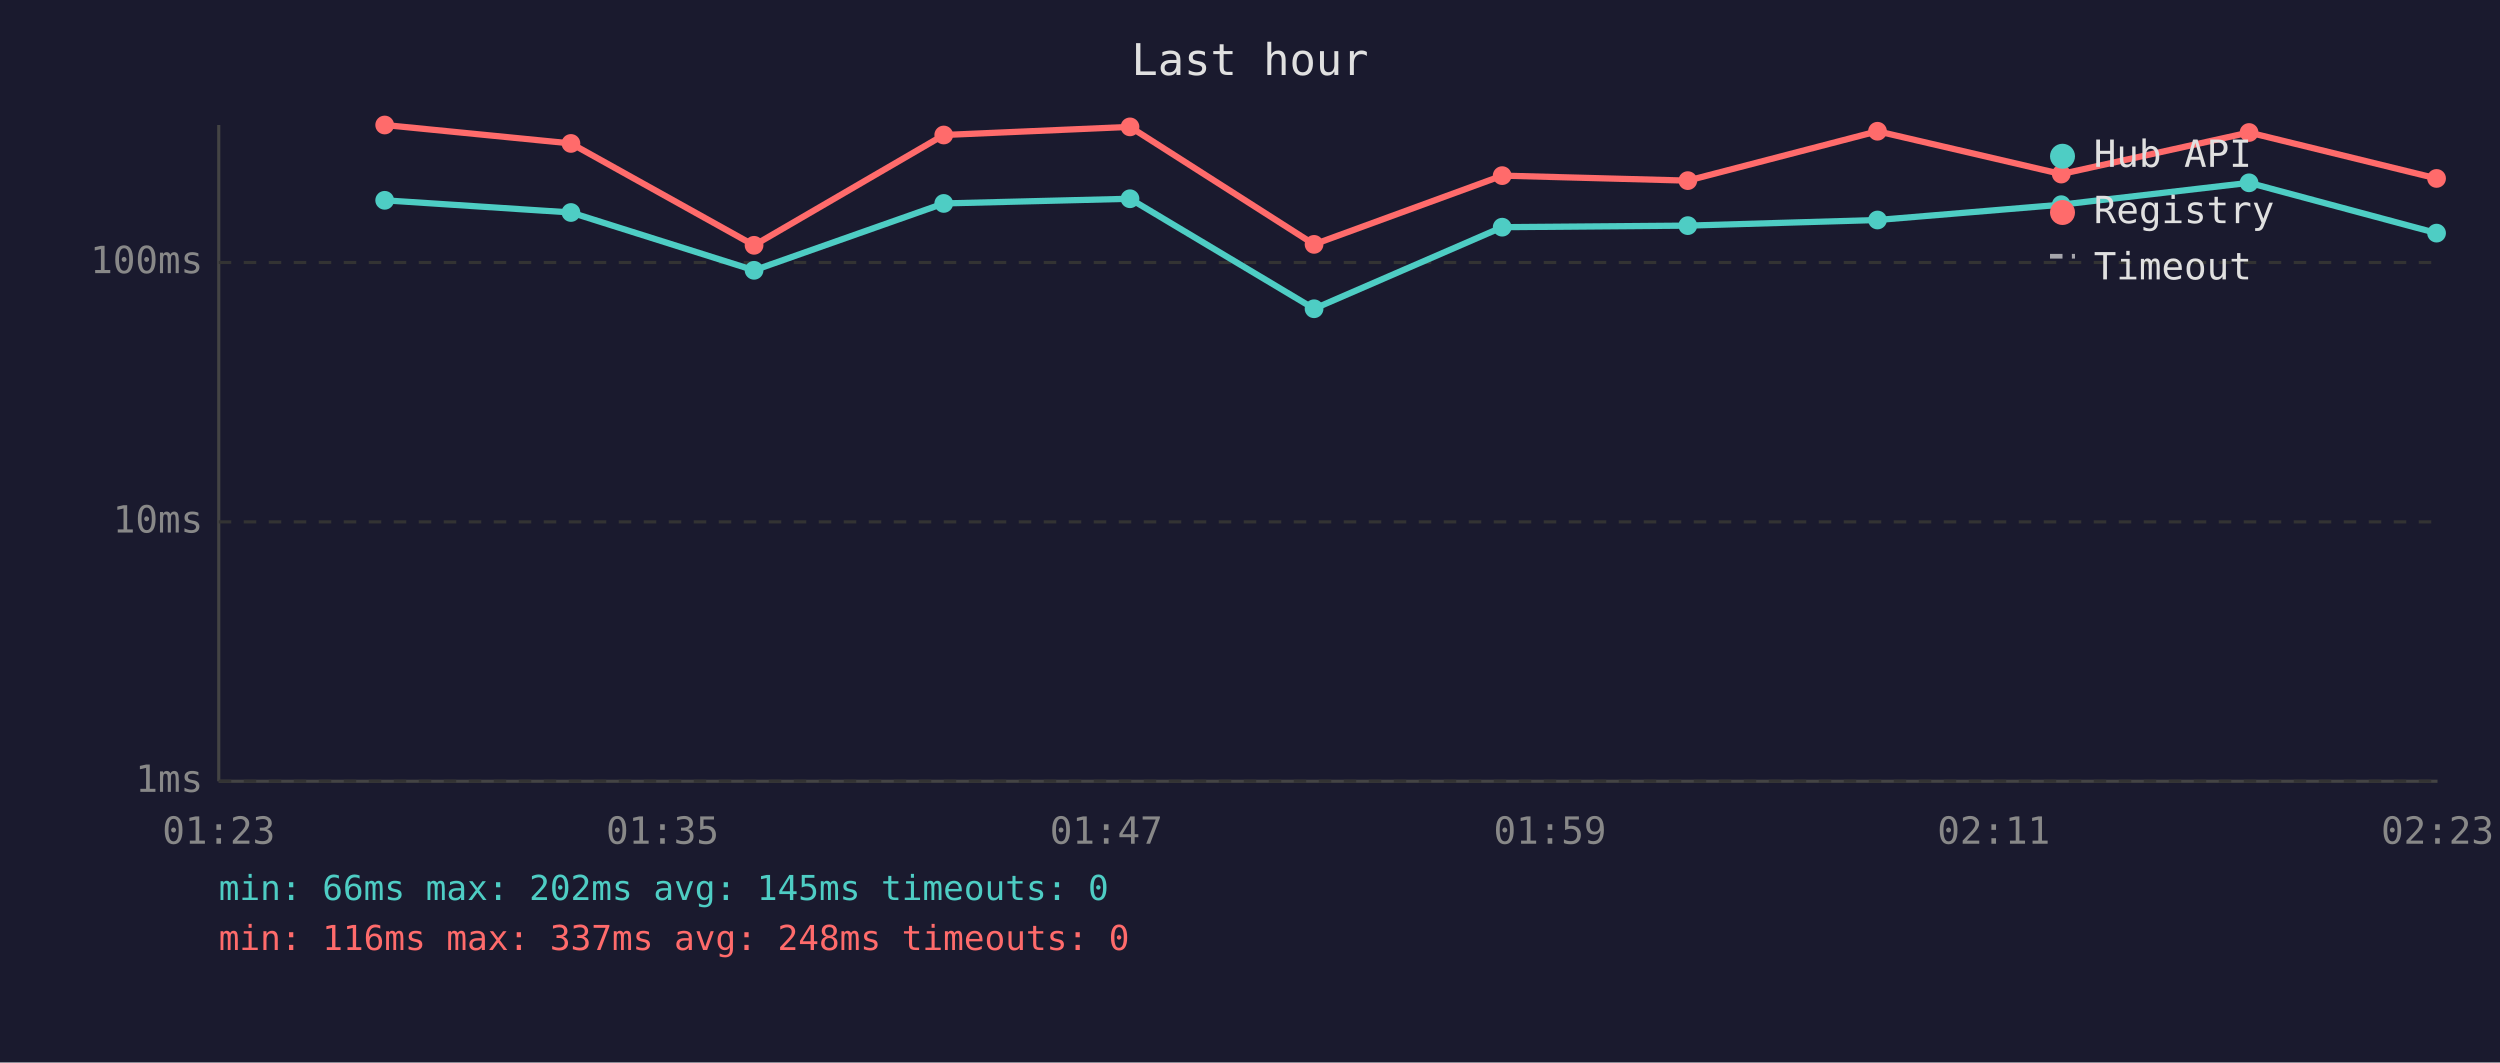
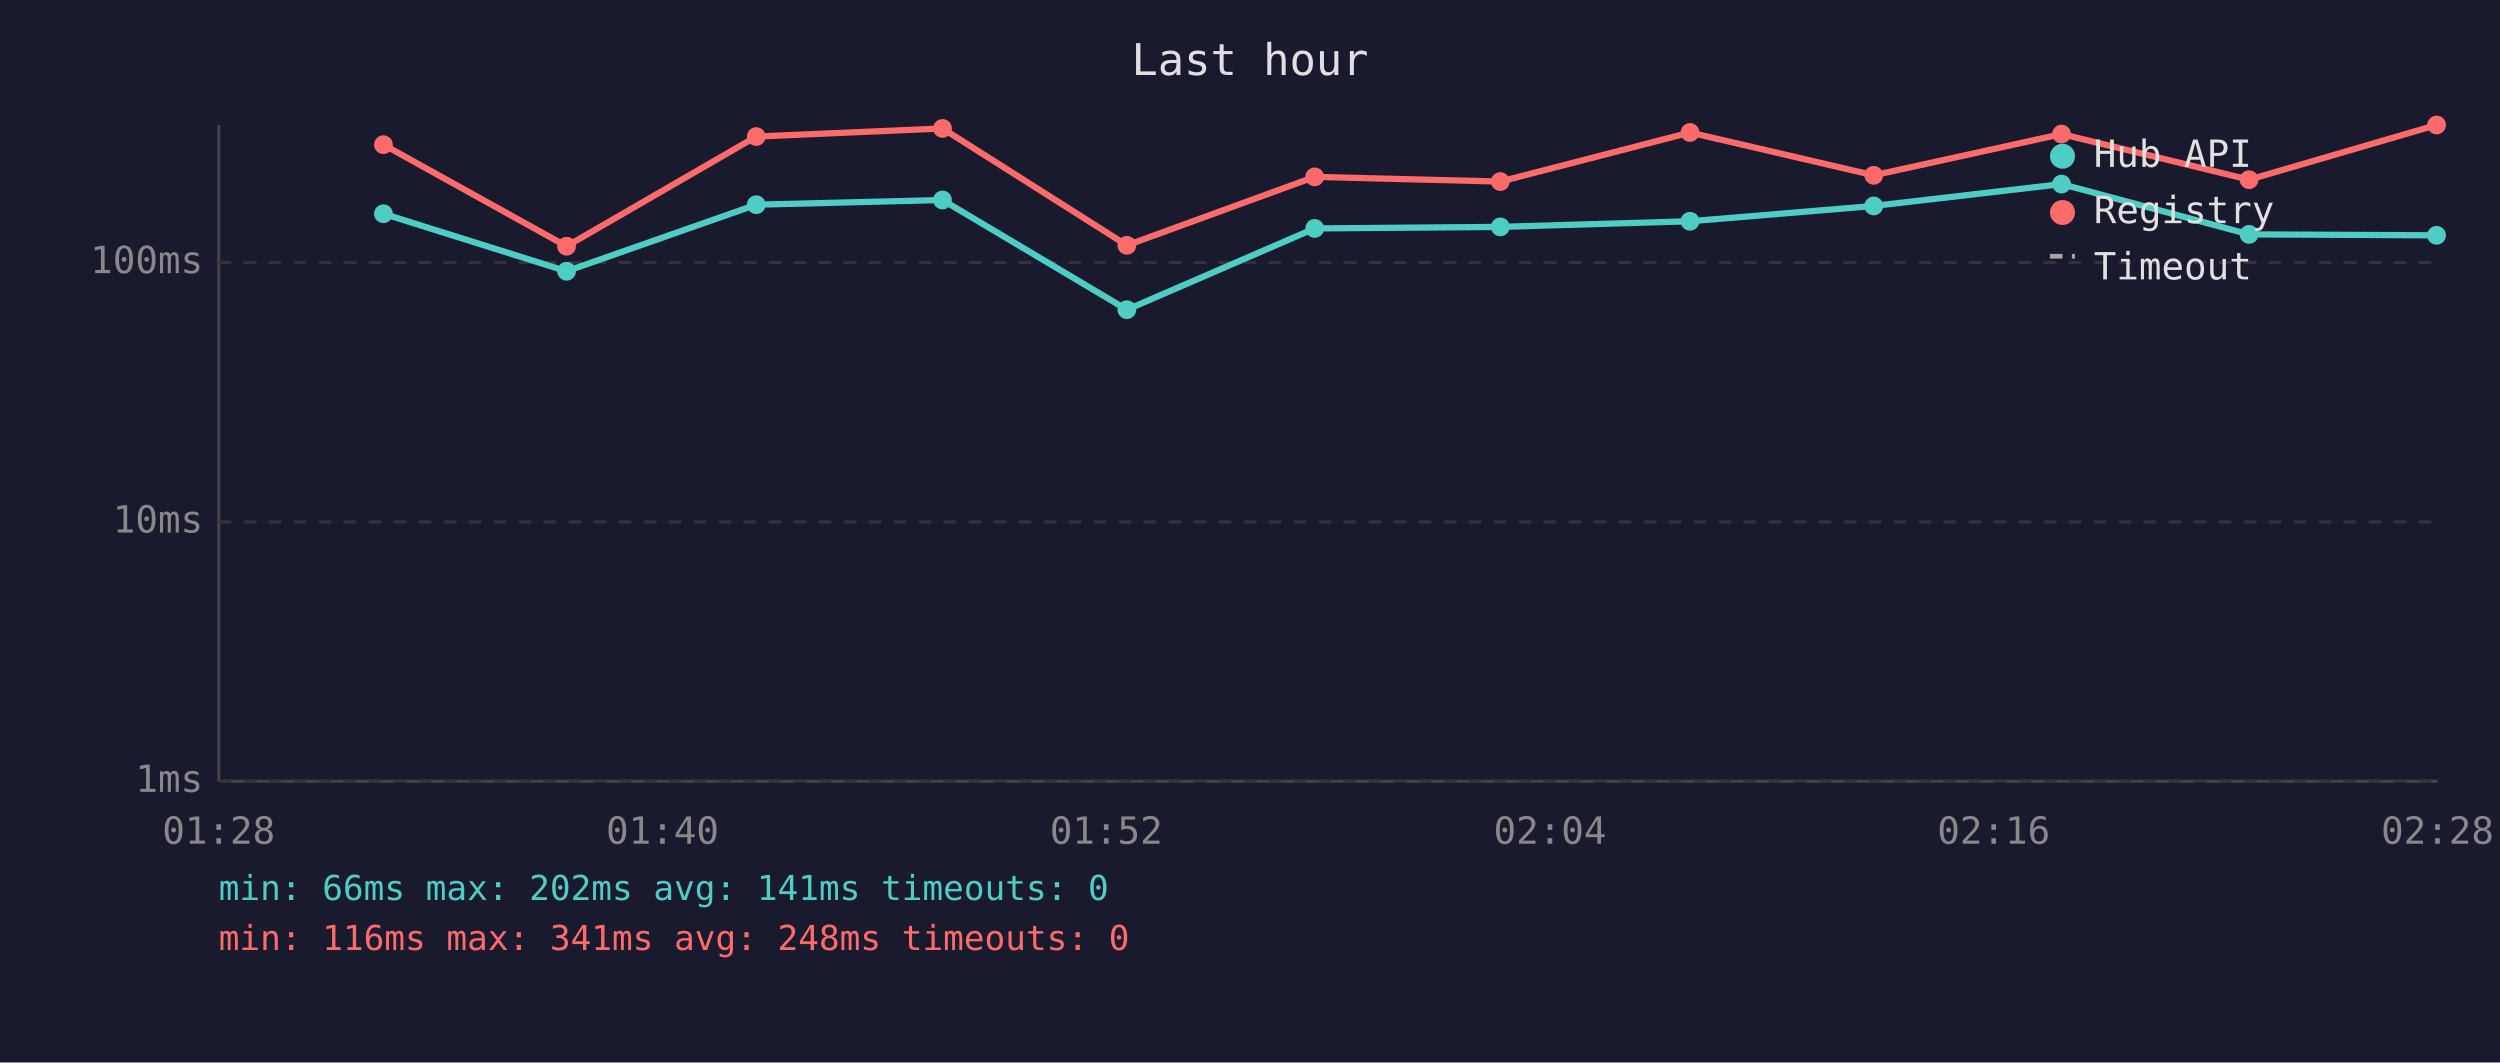
<svg xmlns="http://www.w3.org/2000/svg" viewBox="0 0 800 340" font-family="monospace" font-size="12">
  <rect width="800" height="340" fill="#1a1a2e" />
  <text x="400" y="24" fill="#e0e0e0" font-size="14" text-anchor="middle">Last hour</text>
  <line x1="70" y1="40" x2="70" y2="250" stroke="#444" stroke-width="1" />
  <line x1="70" y1="250" x2="780" y2="250" stroke="#444" stroke-width="1" />
  <line x1="70" y1="250" x2="780" y2="250" stroke="#333" stroke-width="1" stroke-dasharray="4" />
  <text x="65" y="250" fill="#888" text-anchor="end" dominant-baseline="middle">1ms</text>
  <line x1="70" y1="167" x2="780" y2="167" stroke="#333" stroke-width="1" stroke-dasharray="4" />
  <text x="65" y="167" fill="#888" text-anchor="end" dominant-baseline="middle">10ms</text>
  <line x1="70" y1="84" x2="780" y2="84" stroke="#333" stroke-width="1" stroke-dasharray="4" />
  <text x="65" y="84" fill="#888" text-anchor="end" dominant-baseline="middle">100ms</text>
-   <text x="70" y="270" fill="#888" text-anchor="middle">01:23</text>
-   <text x="212" y="270" fill="#888" text-anchor="middle">01:35</text>
-   <text x="354" y="270" fill="#888" text-anchor="middle">01:47</text>
-   <text x="496" y="270" fill="#888" text-anchor="middle">01:59</text>
-   <text x="638" y="270" fill="#888" text-anchor="middle">02:11</text>
-   <text x="780" y="270" fill="#888" text-anchor="middle">02:23</text>
-   <polyline points="123.1,64.1 182.7,68.0 241.3,86.5 302.0,65.1 361.6,63.6 420.5,98.8 480.7,72.7 540.1,72.2 600.8,70.4 659.6,65.5 719.7,58.5 779.7,74.6" fill="none" stroke="#4ecdc4" stroke-width="2" opacity="1" />
-   <circle cx="123.1" cy="64.1" r="3" fill="#4ecdc4" />
-   <circle cx="182.7" cy="68.0" r="3" fill="#4ecdc4" />
-   <circle cx="241.3" cy="86.5" r="3" fill="#4ecdc4" />
-   <circle cx="302.0" cy="65.1" r="3" fill="#4ecdc4" />
-   <circle cx="361.6" cy="63.6" r="3" fill="#4ecdc4" />
-   <circle cx="420.5" cy="98.8" r="3" fill="#4ecdc4" />
-   <circle cx="480.7" cy="72.7" r="3" fill="#4ecdc4" />
-   <circle cx="540.1" cy="72.2" r="3" fill="#4ecdc4" />
-   <circle cx="600.8" cy="70.4" r="3" fill="#4ecdc4" />
-   <circle cx="659.6" cy="65.5" r="3" fill="#4ecdc4" />
-   <circle cx="719.7" cy="58.5" r="3" fill="#4ecdc4" />
-   <circle cx="779.7" cy="74.6" r="3" fill="#4ecdc4" />
-   <polyline points="123.1,40.0 182.7,45.9 241.3,78.5 302.0,43.2 361.6,40.6 420.5,78.2 480.7,56.2 540.1,57.8 600.8,42.0 659.6,55.7 719.7,42.4 779.7,57.1" fill="none" stroke="#ff6b6b" stroke-width="2" opacity="1" />
-   <circle cx="123.1" cy="40.0" r="3" fill="#ff6b6b" />
-   <circle cx="182.7" cy="45.9" r="3" fill="#ff6b6b" />
-   <circle cx="241.3" cy="78.5" r="3" fill="#ff6b6b" />
-   <circle cx="302.0" cy="43.2" r="3" fill="#ff6b6b" />
-   <circle cx="361.6" cy="40.6" r="3" fill="#ff6b6b" />
-   <circle cx="420.5" cy="78.2" r="3" fill="#ff6b6b" />
-   <circle cx="480.7" cy="56.2" r="3" fill="#ff6b6b" />
-   <circle cx="540.1" cy="57.8" r="3" fill="#ff6b6b" />
-   <circle cx="600.8" cy="42.0" r="3" fill="#ff6b6b" />
-   <circle cx="659.6" cy="55.7" r="3" fill="#ff6b6b" />
-   <circle cx="719.7" cy="42.4" r="3" fill="#ff6b6b" />
-   <circle cx="779.7" cy="57.1" r="3" fill="#ff6b6b" />
+   <text x="70" y="270" fill="#888" text-anchor="middle">01:28</text>
+   <text x="212" y="270" fill="#888" text-anchor="middle">01:40</text>
+   <text x="354" y="270" fill="#888" text-anchor="middle">01:52</text>
+   <text x="496" y="270" fill="#888" text-anchor="middle">02:04</text>
+   <text x="638" y="270" fill="#888" text-anchor="middle">02:16</text>
+   <text x="780" y="270" fill="#888" text-anchor="middle">02:28</text>
+   <polyline points="122.7,68.4 181.3,86.8 242.0,65.5 301.6,64.0 360.6,99.1 420.7,73.1 480.1,72.6 540.8,70.8 599.6,65.9 659.7,58.9 719.7,75.0 779.7,75.3" fill="none" stroke="#4ecdc4" stroke-width="2" opacity="1" />
+   <circle cx="122.7" cy="68.4" r="3" fill="#4ecdc4" />
+   <circle cx="181.3" cy="86.8" r="3" fill="#4ecdc4" />
+   <circle cx="242.0" cy="65.5" r="3" fill="#4ecdc4" />
+   <circle cx="301.6" cy="64.0" r="3" fill="#4ecdc4" />
+   <circle cx="360.6" cy="99.1" r="3" fill="#4ecdc4" />
+   <circle cx="420.7" cy="73.1" r="3" fill="#4ecdc4" />
+   <circle cx="480.1" cy="72.6" r="3" fill="#4ecdc4" />
+   <circle cx="540.8" cy="70.8" r="3" fill="#4ecdc4" />
+   <circle cx="599.6" cy="65.9" r="3" fill="#4ecdc4" />
+   <circle cx="659.7" cy="58.9" r="3" fill="#4ecdc4" />
+   <circle cx="719.7" cy="75.0" r="3" fill="#4ecdc4" />
+   <circle cx="779.7" cy="75.3" r="3" fill="#4ecdc4" />
+   <polyline points="122.7,46.3 181.3,78.8 242.0,43.7 301.6,41.1 360.6,78.5 420.7,56.6 480.1,58.1 540.8,42.4 599.6,56.1 659.7,42.9 719.7,57.5 779.7,40.0" fill="none" stroke="#ff6b6b" stroke-width="2" opacity="1" />
+   <circle cx="122.7" cy="46.3" r="3" fill="#ff6b6b" />
+   <circle cx="181.3" cy="78.8" r="3" fill="#ff6b6b" />
+   <circle cx="242.0" cy="43.7" r="3" fill="#ff6b6b" />
+   <circle cx="301.6" cy="41.1" r="3" fill="#ff6b6b" />
+   <circle cx="360.6" cy="78.5" r="3" fill="#ff6b6b" />
+   <circle cx="420.7" cy="56.6" r="3" fill="#ff6b6b" />
+   <circle cx="480.1" cy="58.1" r="3" fill="#ff6b6b" />
+   <circle cx="540.8" cy="42.4" r="3" fill="#ff6b6b" />
+   <circle cx="599.6" cy="56.1" r="3" fill="#ff6b6b" />
+   <circle cx="659.7" cy="42.9" r="3" fill="#ff6b6b" />
+   <circle cx="719.7" cy="57.5" r="3" fill="#ff6b6b" />
+   <circle cx="779.7" cy="40.0" r="3" fill="#ff6b6b" />
  <circle cx="660" cy="50" r="4" fill="#4ecdc4" />
  <text x="670" y="50" fill="#e0e0e0" dominant-baseline="middle">Hub API</text>
  <circle cx="660" cy="68" r="4" fill="#ff6b6b" />
  <text x="670" y="68" fill="#e0e0e0" dominant-baseline="middle">Registry</text>
  <line x1="656" y1="82" x2="664" y2="82" stroke="#e0e0e0" stroke-width="1.5" stroke-dasharray="4,3" opacity="0.7" />
  <text x="670" y="86" fill="#e0e0e0" dominant-baseline="middle">Timeout</text>
-   <text x="70" y="288" fill="#4ecdc4" font-size="11">min: 66ms  max: 202ms  avg: 145ms  timeouts: 0</text>
-   <text x="70" y="304" fill="#ff6b6b" font-size="11">min: 116ms  max: 337ms  avg: 248ms  timeouts: 0</text>
+   <text x="70" y="288" fill="#4ecdc4" font-size="11">min: 66ms  max: 202ms  avg: 141ms  timeouts: 0</text>
+   <text x="70" y="304" fill="#ff6b6b" font-size="11">min: 116ms  max: 341ms  avg: 248ms  timeouts: 0</text>
</svg>
